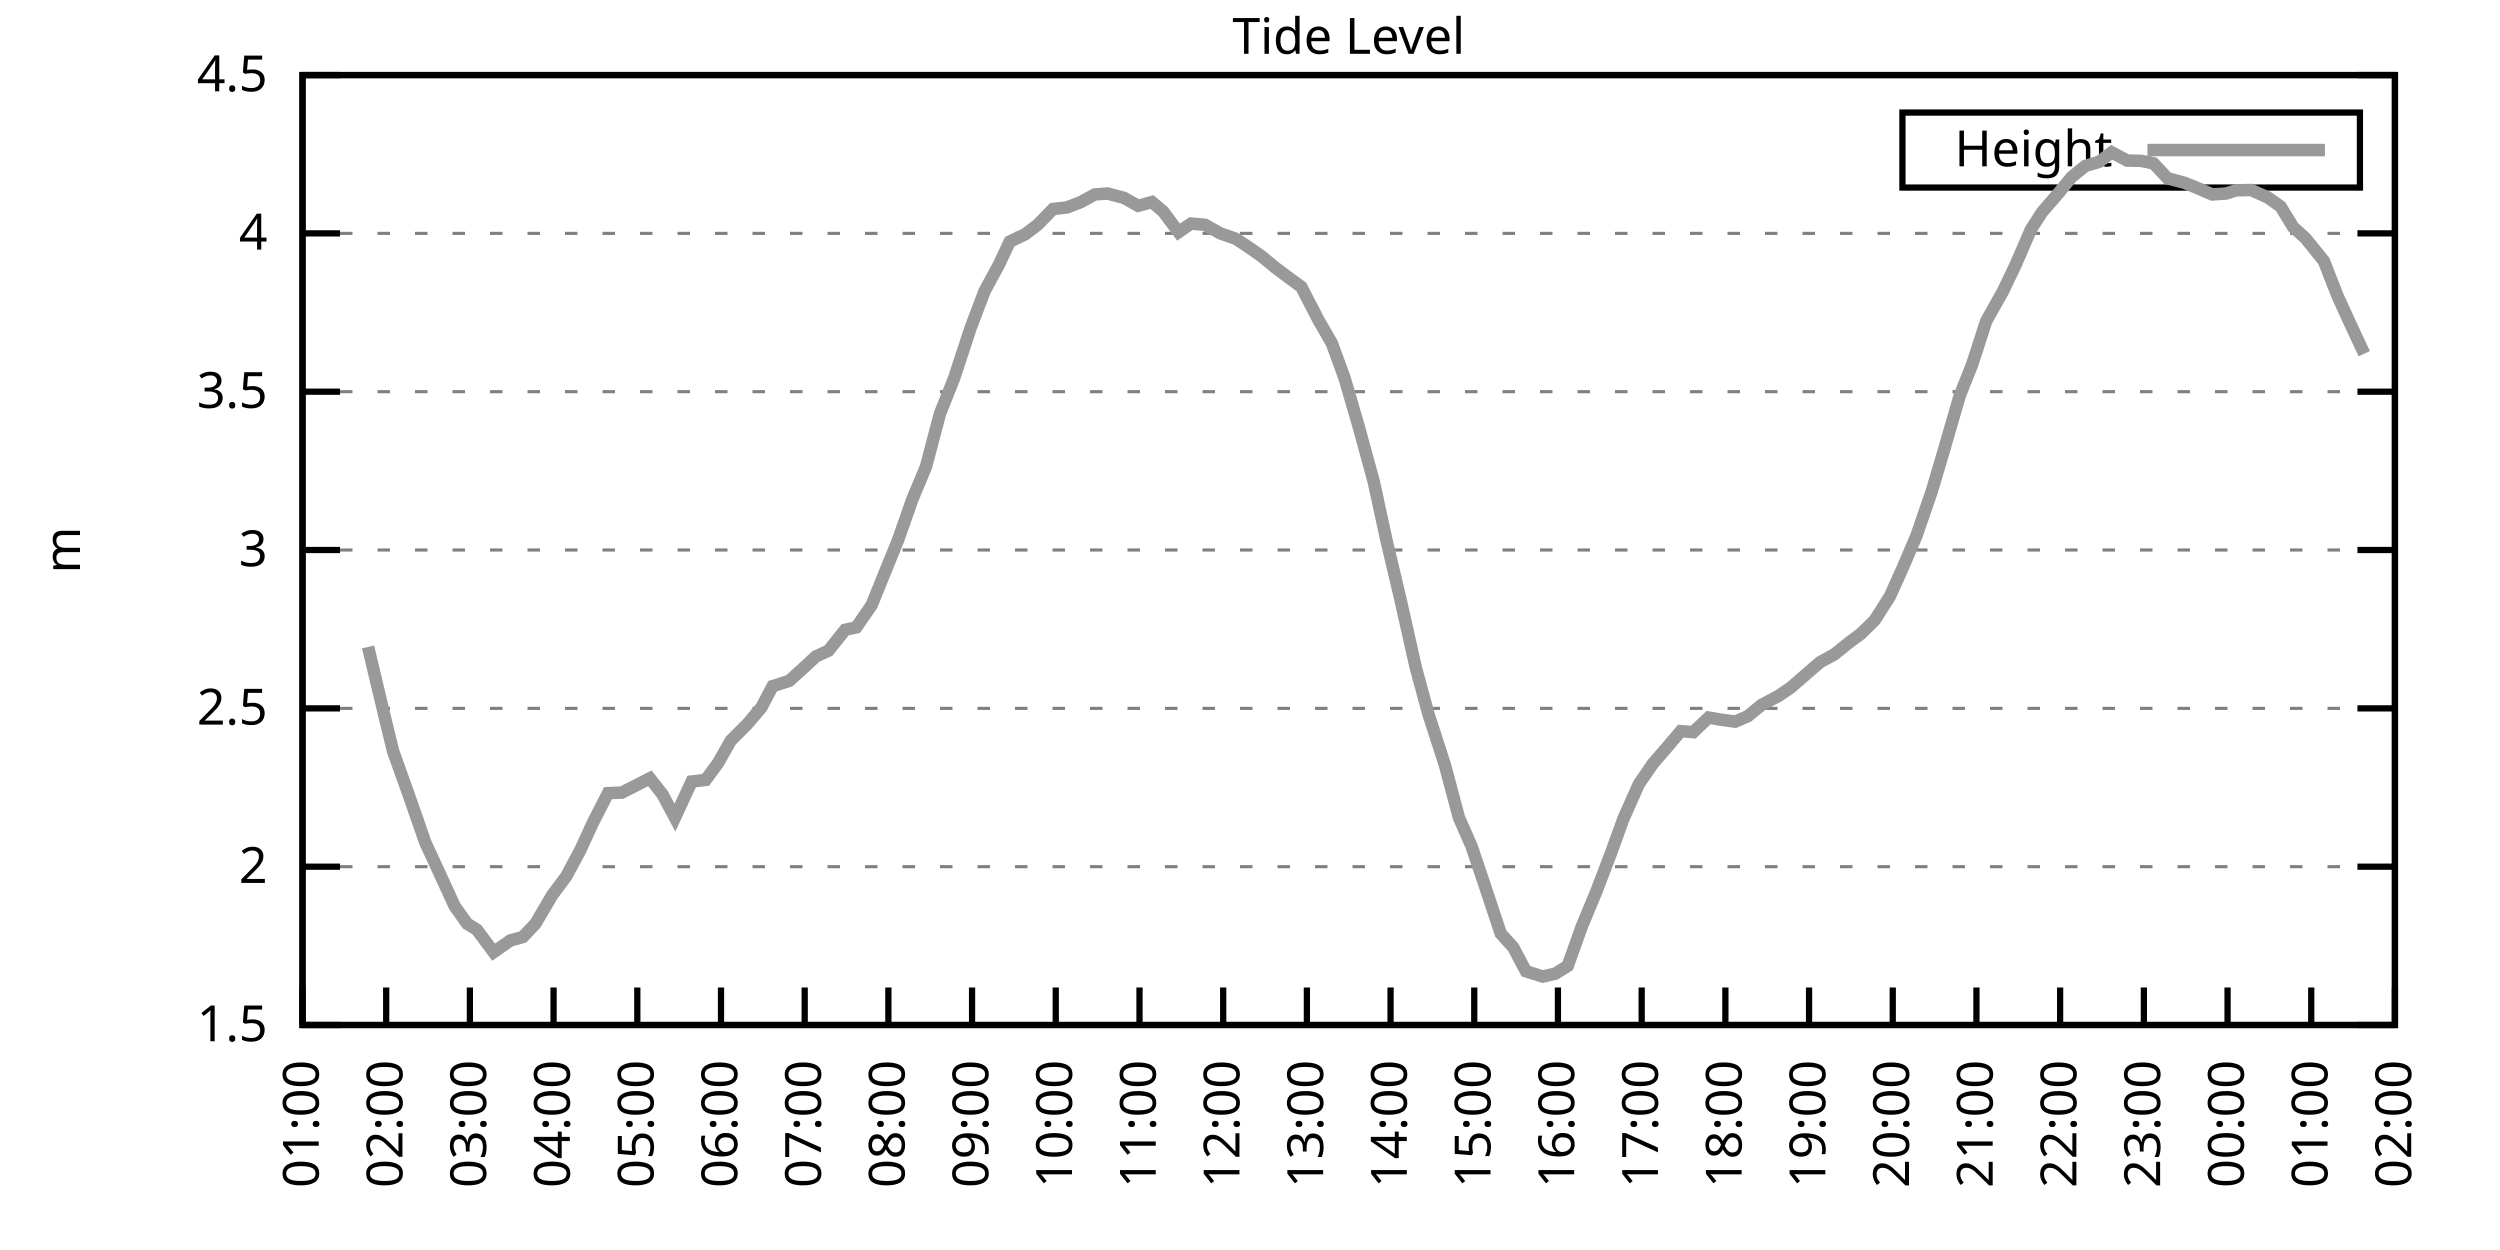
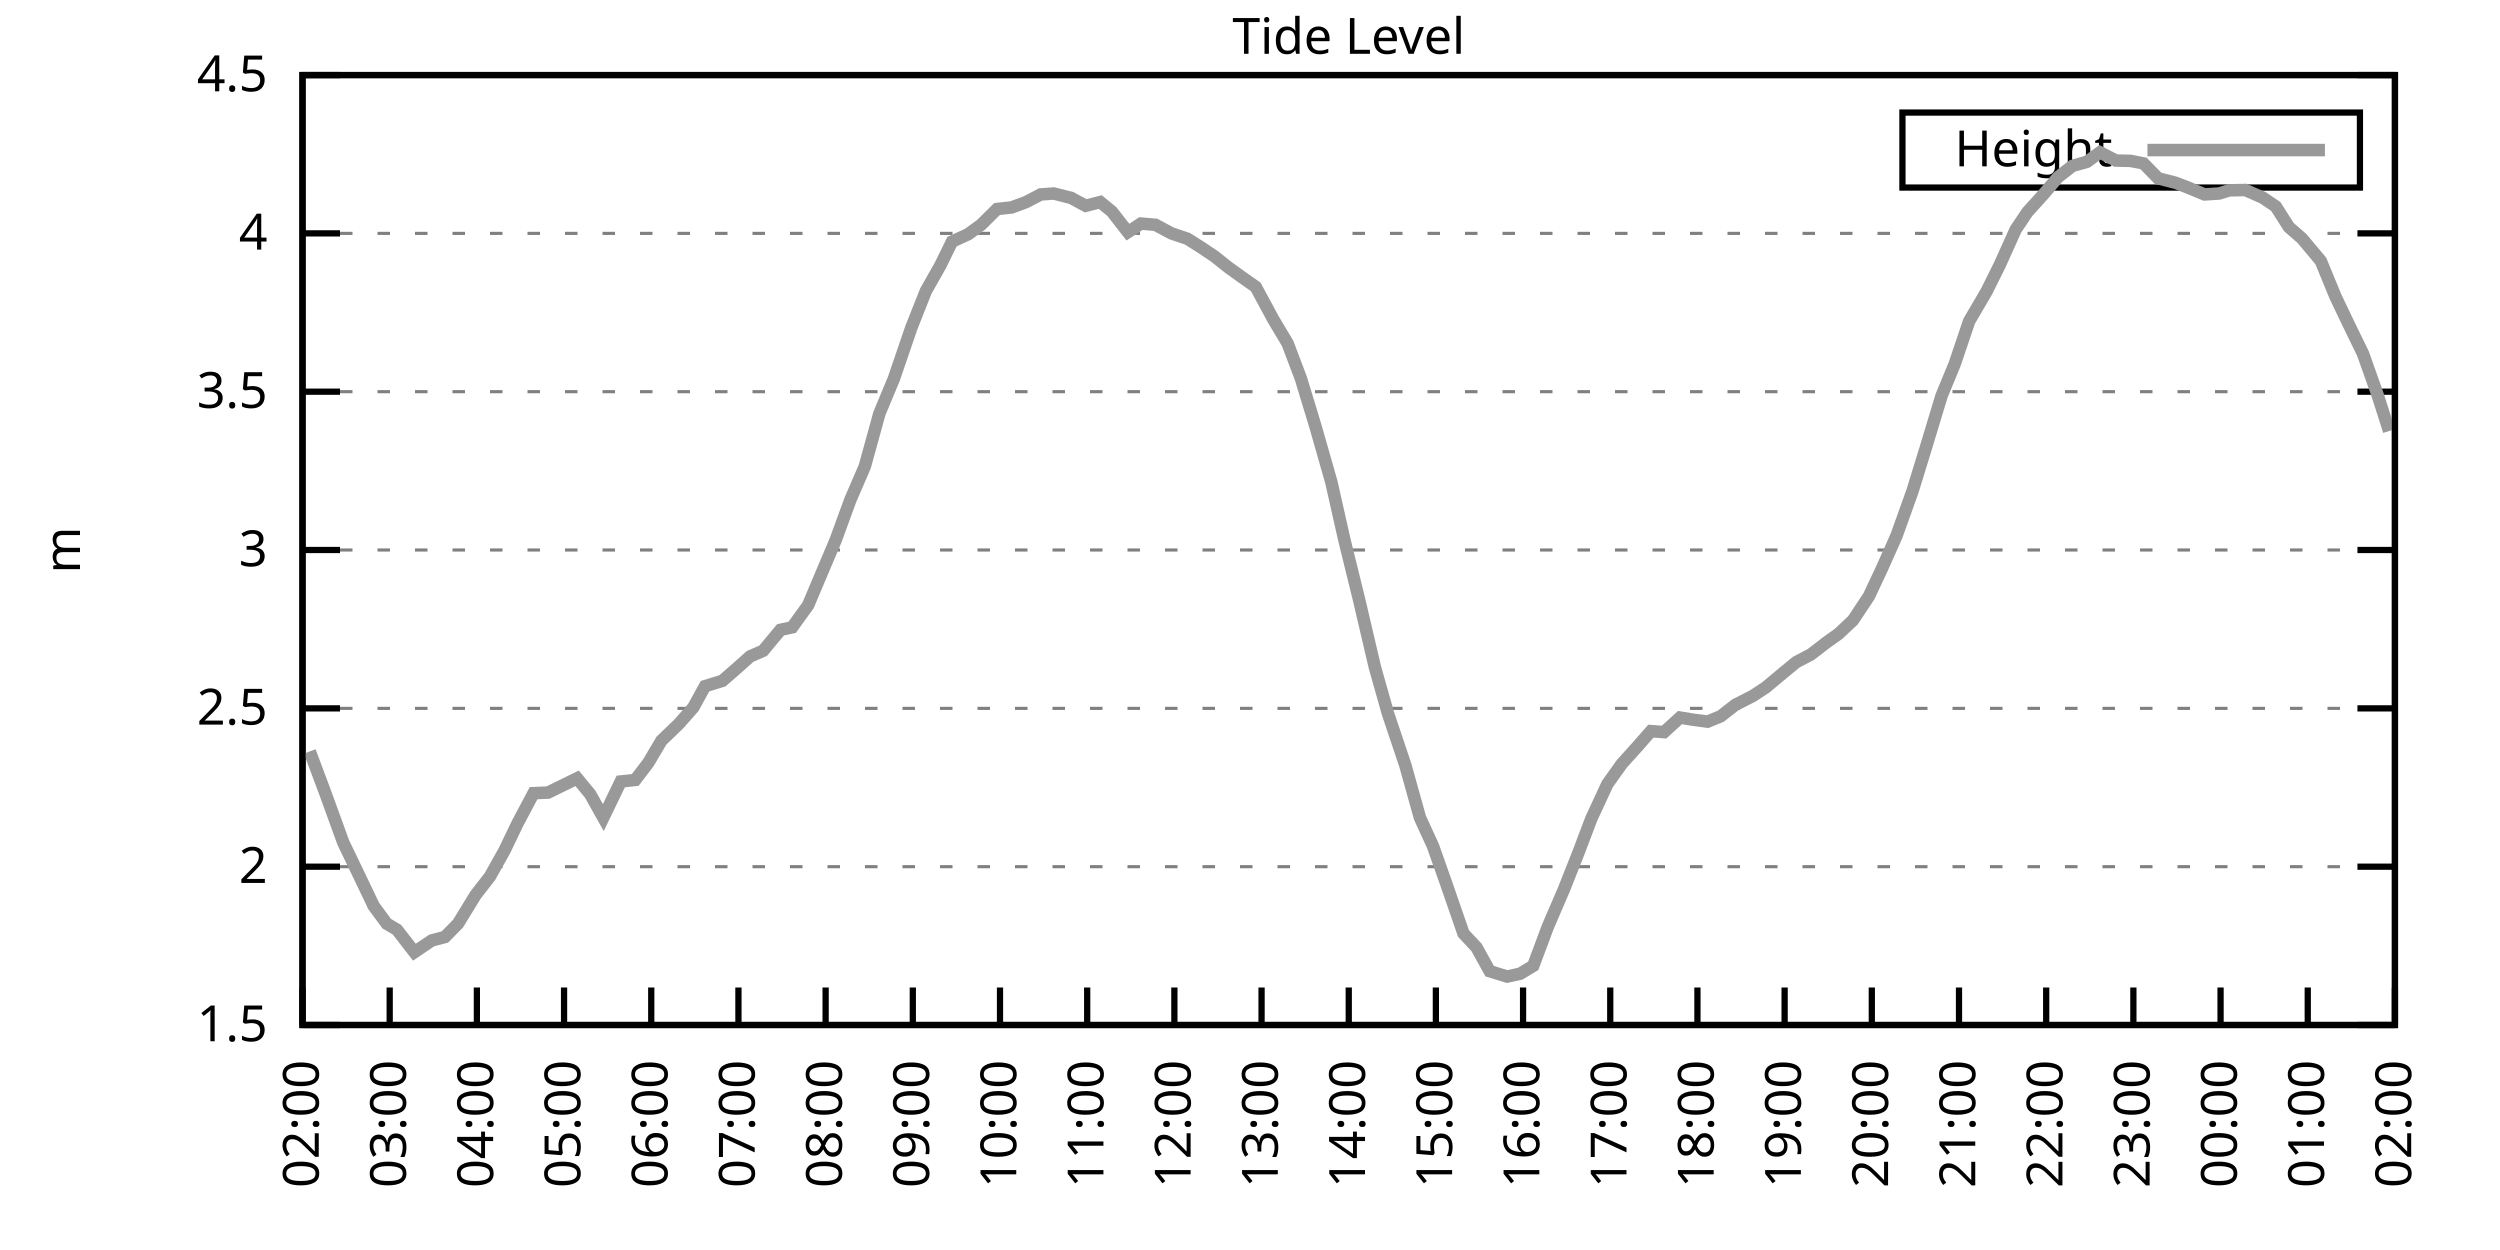
<svg xmlns="http://www.w3.org/2000/svg" xmlns:xlink="http://www.w3.org/1999/xlink" width="400" height="200" viewBox="0 0 400 200">
  <g id="gnuplot_canvas">
    <rect x="0" y="0" width="400" height="200" fill="none" />
    <defs>
      <circle id="gpDot" r="0.5" stroke-width="0.5" stroke="currentColor" />
      <path id="gpPt0" stroke-width="0.333" stroke="currentColor" d="M-1,0 h2 M0,-1 v2" />
      <path id="gpPt1" stroke-width="0.333" stroke="currentColor" d="M-1,-1 L1,1 M1,-1 L-1,1" />
      <path id="gpPt2" stroke-width="0.333" stroke="currentColor" d="M-1,0 L1,0 M0,-1 L0,1 M-1,-1 L1,1 M-1,1 L1,-1" />
      <rect id="gpPt3" stroke-width="0.333" stroke="currentColor" x="-1" y="-1" width="2" height="2" />
      <rect id="gpPt4" stroke-width="0.333" stroke="currentColor" fill="currentColor" x="-1" y="-1" width="2" height="2" />
      <circle id="gpPt5" stroke-width="0.333" stroke="currentColor" cx="0" cy="0" r="1" />
      <use xlink:href="#gpPt5" id="gpPt6" fill="currentColor" stroke="none" />
      <path id="gpPt7" stroke-width="0.333" stroke="currentColor" d="M0,-1.33 L-1.33,0.67 L1.33,0.67 z" />
      <use xlink:href="#gpPt7" id="gpPt8" fill="currentColor" stroke="none" />
      <use xlink:href="#gpPt7" id="gpPt9" stroke="currentColor" transform="rotate(180)" />
      <use xlink:href="#gpPt9" id="gpPt10" fill="currentColor" stroke="none" />
      <use xlink:href="#gpPt3" id="gpPt11" stroke="currentColor" transform="rotate(45)" />
      <use xlink:href="#gpPt11" id="gpPt12" fill="currentColor" stroke="none" />
      <path id="gpPt13" stroke-width="0.333" stroke="currentColor" d="M0,1.330 L1.265,0.411 L0.782,-1.067 L-0.782,-1.076 L-1.265,0.411 z" />
      <use xlink:href="#gpPt13" id="gpPt14" fill="currentColor" stroke="none" />
      <filter id="textbox" filterUnits="objectBoundingBox" x="0" y="0" height="1" width="1">
        <feFlood flood-color="white" flood-opacity="1" result="bgnd" />
        <feComposite in="SourceGraphic" in2="bgnd" operator="atop" />
      </filter>
      <filter id="greybox" filterUnits="objectBoundingBox" x="0" y="0" height="1" width="1">
        <feFlood flood-color="lightgrey" flood-opacity="1" result="grey" />
        <feComposite in="SourceGraphic" in2="grey" operator="atop" />
      </filter>
    </defs>
    <g fill="none" color="white" stroke="currentColor" stroke-width="1.00" stroke-linecap="butt" stroke-linejoin="miter">
</g>
    <g fill="none" color="black" stroke="currentColor" stroke-width="1.00" stroke-linecap="butt" stroke-linejoin="miter">
      <g stroke="none" shape-rendering="crispEdges">
        <polygon fill="rgb(255, 255, 255)" points="48.40,164.00 383.18,164.00 383.18,12.02 48.40,12.02 " />
      </g>
    </g>
    <g fill="none" color="black" stroke="currentColor" stroke-width="1.00" stroke-linecap="butt" stroke-linejoin="miter">
</g>
    <g fill="none" color="black" stroke="black" stroke-width="0.50" stroke-linecap="butt" stroke-linejoin="miter">
</g>
    <g fill="none" color="gray" stroke="currentColor" stroke-width="0.50" stroke-linecap="butt" stroke-linejoin="miter">
      <path stroke="gray" stroke-dasharray="2,4" class="gridline" d="M48.40,164.00 L383.19,164.00  " />
    </g>
    <g fill="none" color="gray" stroke="gray" stroke-width="1.00" stroke-linecap="butt" stroke-linejoin="miter">
</g>
    <g fill="none" color="black" stroke="currentColor" stroke-width="1.00" stroke-linecap="butt" stroke-linejoin="miter">
      <path stroke="black" d="M48.40,164.00 L54.40,164.00 M383.19,164.00 L377.19,164.00  " />
      <g transform="translate(42.80,166.60)" stroke="none" fill="black" font-family="Sans" font-size="8.00" text-anchor="end">
        <text>
          <tspan font-family="Sans"> 1.5</tspan>
        </text>
      </g>
    </g>
    <g fill="none" color="black" stroke="currentColor" stroke-width="1.00" stroke-linecap="butt" stroke-linejoin="miter">
</g>
    <g fill="none" color="black" stroke="black" stroke-width="0.50" stroke-linecap="butt" stroke-linejoin="miter">
</g>
    <g fill="none" color="gray" stroke="currentColor" stroke-width="0.50" stroke-linecap="butt" stroke-linejoin="miter">
      <path stroke="gray" stroke-dasharray="2,4" class="gridline" d="M48.40,138.67 L383.19,138.67  " />
    </g>
    <g fill="none" color="gray" stroke="gray" stroke-width="1.00" stroke-linecap="butt" stroke-linejoin="miter">
</g>
    <g fill="none" color="black" stroke="currentColor" stroke-width="1.00" stroke-linecap="butt" stroke-linejoin="miter">
      <path stroke="black" d="M48.40,138.67 L54.40,138.67 M383.19,138.67 L377.19,138.67  " />
      <g transform="translate(42.80,141.27)" stroke="none" fill="black" font-family="Sans" font-size="8.00" text-anchor="end">
        <text>
          <tspan font-family="Sans"> 2</tspan>
        </text>
      </g>
    </g>
    <g fill="none" color="black" stroke="currentColor" stroke-width="1.00" stroke-linecap="butt" stroke-linejoin="miter">
</g>
    <g fill="none" color="black" stroke="black" stroke-width="0.50" stroke-linecap="butt" stroke-linejoin="miter">
</g>
    <g fill="none" color="gray" stroke="currentColor" stroke-width="0.50" stroke-linecap="butt" stroke-linejoin="miter">
      <path stroke="gray" stroke-dasharray="2,4" class="gridline" d="M48.40,113.34 L383.19,113.34  " />
    </g>
    <g fill="none" color="gray" stroke="gray" stroke-width="1.00" stroke-linecap="butt" stroke-linejoin="miter">
</g>
    <g fill="none" color="black" stroke="currentColor" stroke-width="1.00" stroke-linecap="butt" stroke-linejoin="miter">
      <path stroke="black" d="M48.40,113.34 L54.40,113.34 M383.19,113.34 L377.19,113.34  " />
      <g transform="translate(42.80,115.94)" stroke="none" fill="black" font-family="Sans" font-size="8.00" text-anchor="end">
        <text>
          <tspan font-family="Sans"> 2.5</tspan>
        </text>
      </g>
    </g>
    <g fill="none" color="black" stroke="currentColor" stroke-width="1.00" stroke-linecap="butt" stroke-linejoin="miter">
</g>
    <g fill="none" color="black" stroke="black" stroke-width="0.50" stroke-linecap="butt" stroke-linejoin="miter">
</g>
    <g fill="none" color="gray" stroke="currentColor" stroke-width="0.50" stroke-linecap="butt" stroke-linejoin="miter">
      <path stroke="gray" stroke-dasharray="2,4" class="gridline" d="M48.40,88.00 L383.19,88.00  " />
    </g>
    <g fill="none" color="gray" stroke="gray" stroke-width="1.00" stroke-linecap="butt" stroke-linejoin="miter">
</g>
    <g fill="none" color="black" stroke="currentColor" stroke-width="1.00" stroke-linecap="butt" stroke-linejoin="miter">
      <path stroke="black" d="M48.40,88.00 L54.40,88.00 M383.19,88.00 L377.19,88.00  " />
      <g transform="translate(42.80,90.60)" stroke="none" fill="black" font-family="Sans" font-size="8.00" text-anchor="end">
        <text>
          <tspan font-family="Sans"> 3</tspan>
        </text>
      </g>
    </g>
    <g fill="none" color="black" stroke="currentColor" stroke-width="1.00" stroke-linecap="butt" stroke-linejoin="miter">
</g>
    <g fill="none" color="black" stroke="black" stroke-width="0.50" stroke-linecap="butt" stroke-linejoin="miter">
</g>
    <g fill="none" color="gray" stroke="currentColor" stroke-width="0.50" stroke-linecap="butt" stroke-linejoin="miter">
      <path stroke="gray" stroke-dasharray="2,4" class="gridline" d="M48.40,62.67 L383.19,62.67  " />
    </g>
    <g fill="none" color="gray" stroke="gray" stroke-width="1.00" stroke-linecap="butt" stroke-linejoin="miter">
</g>
    <g fill="none" color="black" stroke="currentColor" stroke-width="1.00" stroke-linecap="butt" stroke-linejoin="miter">
      <path stroke="black" d="M48.40,62.67 L54.40,62.67 M383.19,62.67 L377.19,62.67  " />
      <g transform="translate(42.80,65.27)" stroke="none" fill="black" font-family="Sans" font-size="8.00" text-anchor="end">
        <text>
          <tspan font-family="Sans"> 3.5</tspan>
        </text>
      </g>
    </g>
    <g fill="none" color="black" stroke="currentColor" stroke-width="1.00" stroke-linecap="butt" stroke-linejoin="miter">
</g>
    <g fill="none" color="black" stroke="black" stroke-width="0.50" stroke-linecap="butt" stroke-linejoin="miter">
</g>
    <g fill="none" color="gray" stroke="currentColor" stroke-width="0.50" stroke-linecap="butt" stroke-linejoin="miter">
      <path stroke="gray" stroke-dasharray="2,4" class="gridline" d="M48.40,37.34 L383.19,37.34  " />
    </g>
    <g fill="none" color="gray" stroke="gray" stroke-width="1.00" stroke-linecap="butt" stroke-linejoin="miter">
</g>
    <g fill="none" color="black" stroke="currentColor" stroke-width="1.00" stroke-linecap="butt" stroke-linejoin="miter">
      <path stroke="black" d="M48.40,37.34 L54.40,37.34 M383.19,37.34 L377.19,37.34  " />
      <g transform="translate(42.80,39.94)" stroke="none" fill="black" font-family="Sans" font-size="8.00" text-anchor="end">
        <text>
          <tspan font-family="Sans"> 4</tspan>
        </text>
      </g>
    </g>
    <g fill="none" color="black" stroke="currentColor" stroke-width="1.00" stroke-linecap="butt" stroke-linejoin="miter">
</g>
    <g fill="none" color="black" stroke="black" stroke-width="0.50" stroke-linecap="butt" stroke-linejoin="miter">
</g>
    <g fill="none" color="gray" stroke="currentColor" stroke-width="0.50" stroke-linecap="butt" stroke-linejoin="miter">
      <path stroke="gray" stroke-dasharray="2,4" class="gridline" d="M48.40,12.01 L383.19,12.01  " />
    </g>
    <g fill="none" color="gray" stroke="gray" stroke-width="1.00" stroke-linecap="butt" stroke-linejoin="miter">
</g>
    <g fill="none" color="black" stroke="currentColor" stroke-width="1.00" stroke-linecap="butt" stroke-linejoin="miter">
      <path stroke="black" d="M48.40,12.01 L54.40,12.01 M383.19,12.01 L377.19,12.01  " />
      <g transform="translate(42.80,14.61)" stroke="none" fill="black" font-family="Sans" font-size="8.00" text-anchor="end">
        <text>
          <tspan font-family="Sans"> 4.5</tspan>
        </text>
      </g>
    </g>
    <g fill="none" color="black" stroke="currentColor" stroke-width="1.00" stroke-linecap="butt" stroke-linejoin="miter">
      <path stroke="black" d="M48.40,164.00 L48.40,158.00  " />
      <g transform="translate(51.00,169.60) rotate(270.00)" stroke="none" fill="black" font-family="Sans" font-size="8.00" text-anchor="end">
        <text>
-           <tspan font-family="Sans">01:00</tspan>
-         </text>
-       </g>
-     </g>
-     <g fill="none" color="black" stroke="currentColor" stroke-width="1.00" stroke-linecap="butt" stroke-linejoin="miter">
-       <path stroke="black" d="M61.79,164.00 L61.79,158.00  " />
-       <g transform="translate(64.39,169.60) rotate(270.00)" stroke="none" fill="black" font-family="Sans" font-size="8.00" text-anchor="end">
-         <text>
          <tspan font-family="Sans">02:00</tspan>
        </text>
      </g>
    </g>
    <g fill="none" color="black" stroke="currentColor" stroke-width="1.00" stroke-linecap="butt" stroke-linejoin="miter">
-       <path stroke="black" d="M75.18,164.00 L75.18,158.00  " />
-       <g transform="translate(77.78,169.60) rotate(270.00)" stroke="none" fill="black" font-family="Sans" font-size="8.00" text-anchor="end">
+       <path stroke="black" d="M62.35,164.00 L62.35,158.00  " />
+       <g transform="translate(64.95,169.60) rotate(270.00)" stroke="none" fill="black" font-family="Sans" font-size="8.00" text-anchor="end">
        <text>
          <tspan font-family="Sans">03:00</tspan>
        </text>
      </g>
    </g>
    <g fill="none" color="black" stroke="currentColor" stroke-width="1.00" stroke-linecap="butt" stroke-linejoin="miter">
-       <path stroke="black" d="M88.57,164.00 L88.57,158.00  " />
-       <g transform="translate(91.17,169.60) rotate(270.00)" stroke="none" fill="black" font-family="Sans" font-size="8.00" text-anchor="end">
+       <path stroke="black" d="M76.30,164.00 L76.30,158.00  " />
+       <g transform="translate(78.90,169.60) rotate(270.00)" stroke="none" fill="black" font-family="Sans" font-size="8.00" text-anchor="end">
        <text>
          <tspan font-family="Sans">04:00</tspan>
        </text>
      </g>
    </g>
    <g fill="none" color="black" stroke="currentColor" stroke-width="1.00" stroke-linecap="butt" stroke-linejoin="miter">
-       <path stroke="black" d="M101.97,164.00 L101.97,158.00  " />
-       <g transform="translate(104.57,169.60) rotate(270.00)" stroke="none" fill="black" font-family="Sans" font-size="8.00" text-anchor="end">
+       <path stroke="black" d="M90.25,164.00 L90.25,158.00  " />
+       <g transform="translate(92.85,169.60) rotate(270.00)" stroke="none" fill="black" font-family="Sans" font-size="8.00" text-anchor="end">
        <text>
          <tspan font-family="Sans">05:00</tspan>
        </text>
      </g>
    </g>
    <g fill="none" color="black" stroke="currentColor" stroke-width="1.00" stroke-linecap="butt" stroke-linejoin="miter">
-       <path stroke="black" d="M115.36,164.00 L115.36,158.00  " />
-       <g transform="translate(117.96,169.60) rotate(270.00)" stroke="none" fill="black" font-family="Sans" font-size="8.00" text-anchor="end">
+       <path stroke="black" d="M104.20,164.00 L104.20,158.00  " />
+       <g transform="translate(106.80,169.60) rotate(270.00)" stroke="none" fill="black" font-family="Sans" font-size="8.00" text-anchor="end">
        <text>
          <tspan font-family="Sans">06:00</tspan>
        </text>
      </g>
    </g>
    <g fill="none" color="black" stroke="currentColor" stroke-width="1.00" stroke-linecap="butt" stroke-linejoin="miter">
-       <path stroke="black" d="M128.75,164.00 L128.75,158.00  " />
-       <g transform="translate(131.35,169.60) rotate(270.00)" stroke="none" fill="black" font-family="Sans" font-size="8.00" text-anchor="end">
+       <path stroke="black" d="M118.15,164.00 L118.15,158.00  " />
+       <g transform="translate(120.75,169.60) rotate(270.00)" stroke="none" fill="black" font-family="Sans" font-size="8.00" text-anchor="end">
        <text>
          <tspan font-family="Sans">07:00</tspan>
        </text>
      </g>
    </g>
    <g fill="none" color="black" stroke="currentColor" stroke-width="1.00" stroke-linecap="butt" stroke-linejoin="miter">
-       <path stroke="black" d="M142.14,164.00 L142.14,158.00  " />
-       <g transform="translate(144.74,169.60) rotate(270.00)" stroke="none" fill="black" font-family="Sans" font-size="8.00" text-anchor="end">
+       <path stroke="black" d="M132.10,164.00 L132.10,158.00  " />
+       <g transform="translate(134.70,169.60) rotate(270.00)" stroke="none" fill="black" font-family="Sans" font-size="8.00" text-anchor="end">
        <text>
          <tspan font-family="Sans">08:00</tspan>
        </text>
      </g>
    </g>
    <g fill="none" color="black" stroke="currentColor" stroke-width="1.00" stroke-linecap="butt" stroke-linejoin="miter">
-       <path stroke="black" d="M155.53,164.00 L155.53,158.00  " />
-       <g transform="translate(158.13,169.60) rotate(270.00)" stroke="none" fill="black" font-family="Sans" font-size="8.00" text-anchor="end">
+       <path stroke="black" d="M146.05,164.00 L146.05,158.00  " />
+       <g transform="translate(148.65,169.60) rotate(270.00)" stroke="none" fill="black" font-family="Sans" font-size="8.00" text-anchor="end">
        <text>
          <tspan font-family="Sans">09:00</tspan>
        </text>
      </g>
    </g>
    <g fill="none" color="black" stroke="currentColor" stroke-width="1.00" stroke-linecap="butt" stroke-linejoin="miter">
-       <path stroke="black" d="M168.92,164.00 L168.92,158.00  " />
-       <g transform="translate(171.52,169.60) rotate(270.00)" stroke="none" fill="black" font-family="Sans" font-size="8.00" text-anchor="end">
+       <path stroke="black" d="M160.00,164.00 L160.00,158.00  " />
+       <g transform="translate(162.60,169.60) rotate(270.00)" stroke="none" fill="black" font-family="Sans" font-size="8.00" text-anchor="end">
        <text>
          <tspan font-family="Sans">10:00</tspan>
        </text>
      </g>
    </g>
    <g fill="none" color="black" stroke="currentColor" stroke-width="1.00" stroke-linecap="butt" stroke-linejoin="miter">
-       <path stroke="black" d="M182.32,164.00 L182.32,158.00  " />
-       <g transform="translate(184.92,169.60) rotate(270.00)" stroke="none" fill="black" font-family="Sans" font-size="8.00" text-anchor="end">
+       <path stroke="black" d="M173.95,164.00 L173.95,158.00  " />
+       <g transform="translate(176.55,169.60) rotate(270.00)" stroke="none" fill="black" font-family="Sans" font-size="8.00" text-anchor="end">
        <text>
          <tspan font-family="Sans">11:00</tspan>
        </text>
      </g>
    </g>
    <g fill="none" color="black" stroke="currentColor" stroke-width="1.00" stroke-linecap="butt" stroke-linejoin="miter">
-       <path stroke="black" d="M195.71,164.00 L195.71,158.00  " />
-       <g transform="translate(198.31,169.60) rotate(270.00)" stroke="none" fill="black" font-family="Sans" font-size="8.00" text-anchor="end">
+       <path stroke="black" d="M187.90,164.00 L187.90,158.00  " />
+       <g transform="translate(190.50,169.60) rotate(270.00)" stroke="none" fill="black" font-family="Sans" font-size="8.00" text-anchor="end">
        <text>
          <tspan font-family="Sans">12:00</tspan>
        </text>
      </g>
    </g>
    <g fill="none" color="black" stroke="currentColor" stroke-width="1.00" stroke-linecap="butt" stroke-linejoin="miter">
-       <path stroke="black" d="M209.10,164.00 L209.10,158.00  " />
-       <g transform="translate(211.70,169.60) rotate(270.00)" stroke="none" fill="black" font-family="Sans" font-size="8.00" text-anchor="end">
+       <path stroke="black" d="M201.85,164.00 L201.85,158.00  " />
+       <g transform="translate(204.45,169.60) rotate(270.00)" stroke="none" fill="black" font-family="Sans" font-size="8.00" text-anchor="end">
        <text>
          <tspan font-family="Sans">13:00</tspan>
        </text>
      </g>
    </g>
    <g fill="none" color="black" stroke="currentColor" stroke-width="1.00" stroke-linecap="butt" stroke-linejoin="miter">
-       <path stroke="black" d="M222.49,164.00 L222.49,158.00  " />
-       <g transform="translate(225.09,169.60) rotate(270.00)" stroke="none" fill="black" font-family="Sans" font-size="8.00" text-anchor="end">
+       <path stroke="black" d="M215.80,164.00 L215.80,158.00  " />
+       <g transform="translate(218.40,169.60) rotate(270.00)" stroke="none" fill="black" font-family="Sans" font-size="8.00" text-anchor="end">
        <text>
          <tspan font-family="Sans">14:00</tspan>
        </text>
      </g>
    </g>
    <g fill="none" color="black" stroke="currentColor" stroke-width="1.00" stroke-linecap="butt" stroke-linejoin="miter">
-       <path stroke="black" d="M235.88,164.00 L235.88,158.00  " />
-       <g transform="translate(238.48,169.60) rotate(270.00)" stroke="none" fill="black" font-family="Sans" font-size="8.00" text-anchor="end">
+       <path stroke="black" d="M229.74,164.00 L229.74,158.00  " />
+       <g transform="translate(232.34,169.60) rotate(270.00)" stroke="none" fill="black" font-family="Sans" font-size="8.00" text-anchor="end">
        <text>
          <tspan font-family="Sans">15:00</tspan>
        </text>
      </g>
    </g>
    <g fill="none" color="black" stroke="currentColor" stroke-width="1.00" stroke-linecap="butt" stroke-linejoin="miter">
-       <path stroke="black" d="M249.27,164.00 L249.27,158.00  " />
-       <g transform="translate(251.87,169.60) rotate(270.00)" stroke="none" fill="black" font-family="Sans" font-size="8.00" text-anchor="end">
+       <path stroke="black" d="M243.69,164.00 L243.69,158.00  " />
+       <g transform="translate(246.29,169.60) rotate(270.00)" stroke="none" fill="black" font-family="Sans" font-size="8.00" text-anchor="end">
        <text>
          <tspan font-family="Sans">16:00</tspan>
        </text>
      </g>
    </g>
    <g fill="none" color="black" stroke="currentColor" stroke-width="1.00" stroke-linecap="butt" stroke-linejoin="miter">
-       <path stroke="black" d="M262.67,164.00 L262.67,158.00  " />
-       <g transform="translate(265.27,169.60) rotate(270.00)" stroke="none" fill="black" font-family="Sans" font-size="8.00" text-anchor="end">
+       <path stroke="black" d="M257.64,164.00 L257.64,158.00  " />
+       <g transform="translate(260.24,169.60) rotate(270.00)" stroke="none" fill="black" font-family="Sans" font-size="8.00" text-anchor="end">
        <text>
          <tspan font-family="Sans">17:00</tspan>
        </text>
      </g>
    </g>
    <g fill="none" color="black" stroke="currentColor" stroke-width="1.00" stroke-linecap="butt" stroke-linejoin="miter">
-       <path stroke="black" d="M276.06,164.00 L276.06,158.00  " />
-       <g transform="translate(278.66,169.60) rotate(270.00)" stroke="none" fill="black" font-family="Sans" font-size="8.00" text-anchor="end">
+       <path stroke="black" d="M271.59,164.00 L271.59,158.00  " />
+       <g transform="translate(274.19,169.60) rotate(270.00)" stroke="none" fill="black" font-family="Sans" font-size="8.00" text-anchor="end">
        <text>
          <tspan font-family="Sans">18:00</tspan>
        </text>
      </g>
    </g>
    <g fill="none" color="black" stroke="currentColor" stroke-width="1.00" stroke-linecap="butt" stroke-linejoin="miter">
-       <path stroke="black" d="M289.45,164.00 L289.45,158.00  " />
-       <g transform="translate(292.05,169.60) rotate(270.00)" stroke="none" fill="black" font-family="Sans" font-size="8.00" text-anchor="end">
+       <path stroke="black" d="M285.54,164.00 L285.54,158.00  " />
+       <g transform="translate(288.14,169.60) rotate(270.00)" stroke="none" fill="black" font-family="Sans" font-size="8.00" text-anchor="end">
        <text>
          <tspan font-family="Sans">19:00</tspan>
        </text>
      </g>
    </g>
    <g fill="none" color="black" stroke="currentColor" stroke-width="1.00" stroke-linecap="butt" stroke-linejoin="miter">
-       <path stroke="black" d="M302.84,164.00 L302.84,158.00  " />
-       <g transform="translate(305.44,169.60) rotate(270.00)" stroke="none" fill="black" font-family="Sans" font-size="8.00" text-anchor="end">
+       <path stroke="black" d="M299.49,164.00 L299.49,158.00  " />
+       <g transform="translate(302.09,169.60) rotate(270.00)" stroke="none" fill="black" font-family="Sans" font-size="8.00" text-anchor="end">
        <text>
          <tspan font-family="Sans">20:00</tspan>
        </text>
      </g>
    </g>
    <g fill="none" color="black" stroke="currentColor" stroke-width="1.00" stroke-linecap="butt" stroke-linejoin="miter">
-       <path stroke="black" d="M316.23,164.00 L316.23,158.00  " />
-       <g transform="translate(318.83,169.60) rotate(270.00)" stroke="none" fill="black" font-family="Sans" font-size="8.00" text-anchor="end">
+       <path stroke="black" d="M313.44,164.00 L313.44,158.00  " />
+       <g transform="translate(316.04,169.60) rotate(270.00)" stroke="none" fill="black" font-family="Sans" font-size="8.00" text-anchor="end">
        <text>
          <tspan font-family="Sans">21:00</tspan>
        </text>
      </g>
    </g>
    <g fill="none" color="black" stroke="currentColor" stroke-width="1.00" stroke-linecap="butt" stroke-linejoin="miter">
-       <path stroke="black" d="M329.62,164.00 L329.62,158.00  " />
-       <g transform="translate(332.22,169.60) rotate(270.00)" stroke="none" fill="black" font-family="Sans" font-size="8.00" text-anchor="end">
+       <path stroke="black" d="M327.39,164.00 L327.39,158.00  " />
+       <g transform="translate(329.99,169.60) rotate(270.00)" stroke="none" fill="black" font-family="Sans" font-size="8.00" text-anchor="end">
        <text>
          <tspan font-family="Sans">22:00</tspan>
        </text>
      </g>
    </g>
    <g fill="none" color="black" stroke="currentColor" stroke-width="1.00" stroke-linecap="butt" stroke-linejoin="miter">
-       <path stroke="black" d="M343.02,164.00 L343.02,158.00  " />
-       <g transform="translate(345.62,169.60) rotate(270.00)" stroke="none" fill="black" font-family="Sans" font-size="8.00" text-anchor="end">
+       <path stroke="black" d="M341.34,164.00 L341.34,158.00  " />
+       <g transform="translate(343.94,169.60) rotate(270.00)" stroke="none" fill="black" font-family="Sans" font-size="8.00" text-anchor="end">
        <text>
          <tspan font-family="Sans">23:00</tspan>
        </text>
      </g>
    </g>
    <g fill="none" color="black" stroke="currentColor" stroke-width="1.00" stroke-linecap="butt" stroke-linejoin="miter">
-       <path stroke="black" d="M356.41,164.00 L356.41,158.00  " />
-       <g transform="translate(359.01,169.60) rotate(270.00)" stroke="none" fill="black" font-family="Sans" font-size="8.00" text-anchor="end">
+       <path stroke="black" d="M355.29,164.00 L355.29,158.00  " />
+       <g transform="translate(357.89,169.60) rotate(270.00)" stroke="none" fill="black" font-family="Sans" font-size="8.00" text-anchor="end">
        <text>
          <tspan font-family="Sans">00:00</tspan>
        </text>
      </g>
    </g>
    <g fill="none" color="black" stroke="currentColor" stroke-width="1.00" stroke-linecap="butt" stroke-linejoin="miter">
-       <path stroke="black" d="M369.80,164.00 L369.80,158.00  " />
-       <g transform="translate(372.40,169.60) rotate(270.00)" stroke="none" fill="black" font-family="Sans" font-size="8.00" text-anchor="end">
+       <path stroke="black" d="M369.24,164.00 L369.24,158.00  " />
+       <g transform="translate(371.84,169.60) rotate(270.00)" stroke="none" fill="black" font-family="Sans" font-size="8.00" text-anchor="end">
        <text>
          <tspan font-family="Sans">01:00</tspan>
        </text>
      </g>
    </g>
    <g fill="none" color="black" stroke="currentColor" stroke-width="1.00" stroke-linecap="butt" stroke-linejoin="miter">
      <path stroke="black" d="M383.19,164.00 L383.19,158.00  " />
      <g transform="translate(385.79,169.60) rotate(270.00)" stroke="none" fill="black" font-family="Sans" font-size="8.00" text-anchor="end">
        <text>
          <tspan font-family="Sans">02:00</tspan>
        </text>
      </g>
    </g>
    <g fill="none" color="black" stroke="currentColor" stroke-width="1.00" stroke-linecap="butt" stroke-linejoin="miter">
</g>
    <g fill="none" color="black" stroke="currentColor" stroke-width="1.00" stroke-linecap="butt" stroke-linejoin="miter">
      <path stroke="black" d="M48.40,12.01 L48.40,164.00 L383.19,164.00 L383.19,12.01 L48.40,12.01 Z  " />
    </g>
    <g fill="none" color="black" stroke="currentColor" stroke-width="1.00" stroke-linecap="butt" stroke-linejoin="miter">
</g>
    <g fill="none" color="black" stroke="currentColor" stroke-width="1.00" stroke-linecap="butt" stroke-linejoin="miter">
      <path stroke="black" d="M304.39,30.01 L304.39,18.01 L377.59,18.01 L377.59,30.01 L304.39,30.01 Z  " />
    </g>
    <g id="Tide_level_plot_1">
      <g fill="none" color="white" stroke="black" stroke-width="2.00" stroke-linecap="butt" stroke-linejoin="miter">
</g>
      <g fill="none" color="black" stroke="currentColor" stroke-width="2.00" stroke-linecap="butt" stroke-linejoin="miter">
        <g transform="translate(337.99,26.61)" stroke="none" fill="black" font-family="Sans" font-size="8.00" text-anchor="end">
          <text>
            <tspan font-family="Sans">Height</tspan>
          </text>
        </g>
      </g>
      <g fill="none" color="black" stroke="currentColor" stroke-width="2.00" stroke-linecap="butt" stroke-linejoin="miter">
-         <path stroke="rgb(153, 153, 153)" d="M343.59,24.01 L371.99,24.01 M58.89,103.51 L61.57,114.76 L62.91,120.23 L65.36,127.07 L68.04,134.77 L70.05,139.12   L72.73,144.95 L74.74,147.79 L76.30,148.75 L78.98,152.35 L81.66,150.47 L83.66,149.92 L85.67,147.79 L88.35,143.23   L90.58,140.24 L92.82,136.08 L94.82,131.73 L97.28,126.91 L99.51,126.81 L103.98,124.53 L105.98,127.07 L107.99,130.82   L110.67,125.04 L112.90,124.79 L114.91,122.05 L116.92,118.50 L119.60,115.82 L121.83,113.18 L123.62,109.79 L126.29,108.93   L128.53,106.90 L130.54,105.03 L132.54,104.12 L135.22,100.77 L137.01,100.37 L139.46,96.82 L141.47,91.86 L143.70,86.38   L145.94,80.00 L148.17,74.63 L150.40,66.17 L152.63,60.60 L155.31,52.44 L157.54,46.56 L159.77,42.46 L161.56,38.66   L164.01,37.49 L166.02,35.97 L168.48,33.44 L170.71,33.19 L172.94,32.33 L175.17,31.11 L177.18,30.96 L179.86,31.67   L182.09,32.93 L184.32,32.33 L186.11,33.85 L188.57,37.14 L190.57,35.77 L192.81,35.97 L195.26,37.34 L197.72,38.20   L199.95,39.67 L201.96,41.09 L203.97,42.76 L206.20,44.43 L208.21,45.90 L210.88,51.07 L213.12,54.97 L215.13,60.49   L217.36,68.14 L219.81,77.11 L221.82,86.38 L224.05,95.81 L226.51,106.75 L228.52,114.15 L231.20,122.46 L233.43,130.82   L235.44,135.38 L237.44,141.30 L240.12,149.36 L242.13,151.59 L244.14,155.39 L246.82,156.25 L248.83,155.79 L250.84,154.53   L253.07,148.29 L255.52,142.37 L257.76,136.49 L259.76,130.97 L262.22,125.45 L264.45,122.20 L266.68,119.62 L268.92,116.98   L270.92,117.14 L273.38,114.81 L275.39,115.16 L277.62,115.46 L279.63,114.60 L281.86,112.78 L284.54,111.36 L286.55,109.99   L289.23,107.66 L291.23,105.94 L293.47,104.72 L295.92,102.75 L297.71,101.43 L299.94,99.25 L302.39,95.40 L304.40,90.94   L306.63,85.73 L309.09,78.58 L311.10,71.79 L313.55,63.33 L315.56,58.27 L317.79,51.38 L320.47,46.61 L322.48,42.41   L324.94,36.73 L326.72,33.95 L329.40,30.86 L331.41,28.37 L333.64,26.55 L335.87,25.89 L337.88,24.37 L340.34,25.69   L342.57,25.74 L344.58,26.15 L346.81,28.53 L349.49,29.24 L351.50,30.05 L353.95,31.11 L356.18,30.96 L357.75,30.45   L360.20,30.40 L362.88,31.62 L364.89,33.04 L366.90,36.33 L368.91,38.15 L371.81,41.75 L374.04,47.42 L375.82,51.32   L378.28,56.59  " />
+         <path stroke="rgb(153, 153, 153)" d="M343.59,24.01 L371.99,24.01 M49.56,120.23 L52.12,127.07 L54.91,134.77 L57.00,139.12 L59.79,144.95 L61.88,147.79   L63.51,148.75 L66.30,152.35 L69.09,150.47 L71.18,149.92 L73.28,147.79 L76.07,143.23 L78.39,140.24 L80.72,136.08   L82.81,131.73 L85.37,126.91 L87.69,126.81 L92.34,124.53 L94.43,127.07 L96.53,130.82 L99.32,125.04 L101.64,124.79   L103.73,122.05 L105.83,118.50 L108.62,115.82 L110.94,113.18 L112.80,109.79 L115.59,108.93 L117.92,106.90 L120.01,105.03   L122.10,104.12 L124.89,100.77 L126.75,100.37 L129.31,96.82 L131.40,91.86 L133.72,86.38 L136.05,80.00 L138.37,74.63   L140.70,66.17 L143.02,60.60 L145.81,52.44 L148.14,46.56 L150.46,42.46 L152.32,38.66 L154.88,37.49 L156.97,35.97   L159.53,33.44 L161.86,33.19 L164.18,32.33 L166.51,31.11 L168.60,30.96 L171.39,31.67 L173.71,32.93 L176.04,32.33   L177.90,33.85 L180.46,37.14 L182.55,35.77 L184.87,35.97 L187.43,37.34 L189.99,38.20 L192.31,39.67 L194.41,41.09   L196.50,42.76 L198.82,44.43 L200.92,45.90 L203.71,51.07 L206.03,54.97 L208.12,60.49 L210.45,68.14 L213.01,77.11   L215.10,86.38 L217.42,95.81 L219.98,106.75 L222.07,114.15 L224.86,122.46 L227.19,130.82 L229.28,135.38 L231.37,141.30   L234.16,149.36 L236.25,151.59 L238.35,155.39 L241.14,156.25 L243.23,155.79 L245.32,154.53 L247.65,148.29 L250.20,142.37   L252.53,136.49 L254.62,130.97 L257.18,125.45 L259.50,122.20 L261.83,119.62 L264.15,116.98 L266.25,117.14 L268.80,114.81   L270.90,115.16 L273.22,115.46 L275.31,114.60 L277.64,112.78 L280.43,111.36 L282.52,109.99 L285.31,107.66 L287.40,105.94   L289.73,104.72 L292.29,102.75 L294.15,101.43 L296.47,99.25 L299.03,95.40 L301.12,90.94 L303.44,85.73 L306.00,78.58   L308.09,71.79 L310.65,63.33 L312.74,58.27 L315.07,51.38 L317.86,46.61 L319.95,42.41 L322.51,36.73 L324.37,33.95   L327.16,30.86 L329.25,28.37 L331.58,26.55 L333.90,25.89 L335.99,24.37 L338.55,25.69 L340.88,25.74 L342.97,26.15   L345.29,28.53 L348.08,29.24 L350.18,30.05 L352.73,31.11 L355.06,30.96 L356.69,30.45 L359.24,30.40 L362.03,31.62   L364.13,33.04 L366.22,36.33 L368.31,38.15 L371.33,41.75 L373.66,47.42 L375.52,51.32 L378.08,56.59 L380.40,63.13   L382.26,68.96  " />
      </g>
    </g>
    <g fill="none" color="black" stroke="currentColor" stroke-width="2.00" stroke-linecap="butt" stroke-linejoin="miter">
</g>
    <g fill="none" color="black" stroke="black" stroke-width="1.00" stroke-linecap="butt" stroke-linejoin="miter">
</g>
    <g fill="none" color="black" stroke="currentColor" stroke-width="1.00" stroke-linecap="butt" stroke-linejoin="miter">
      <path stroke="black" d="M48.40,12.01 L48.40,164.00 L383.19,164.00 L383.19,12.01 L48.40,12.01 Z  " />
      <g transform="translate(12.80,88.01) rotate(270.00)" stroke="none" fill="black" font-family="Sans" font-size="8.00" text-anchor="middle">
        <text>
          <tspan font-family="Sans">m</tspan>
        </text>
      </g>
    </g>
    <g fill="none" color="black" stroke="currentColor" stroke-width="1.00" stroke-linecap="butt" stroke-linejoin="miter">
</g>
    <g fill="none" color="black" stroke="currentColor" stroke-width="1.00" stroke-linecap="butt" stroke-linejoin="miter">
      <g transform="translate(215.79,8.61)" stroke="none" fill="black" font-family="Sans" font-size="8.00" text-anchor="middle">
        <text>
          <tspan font-family="Sans">Tide Level</tspan>
        </text>
      </g>
    </g>
    <g fill="none" color="black" stroke="currentColor" stroke-width="1.00" stroke-linecap="butt" stroke-linejoin="miter">
</g>
  </g>
</svg>
